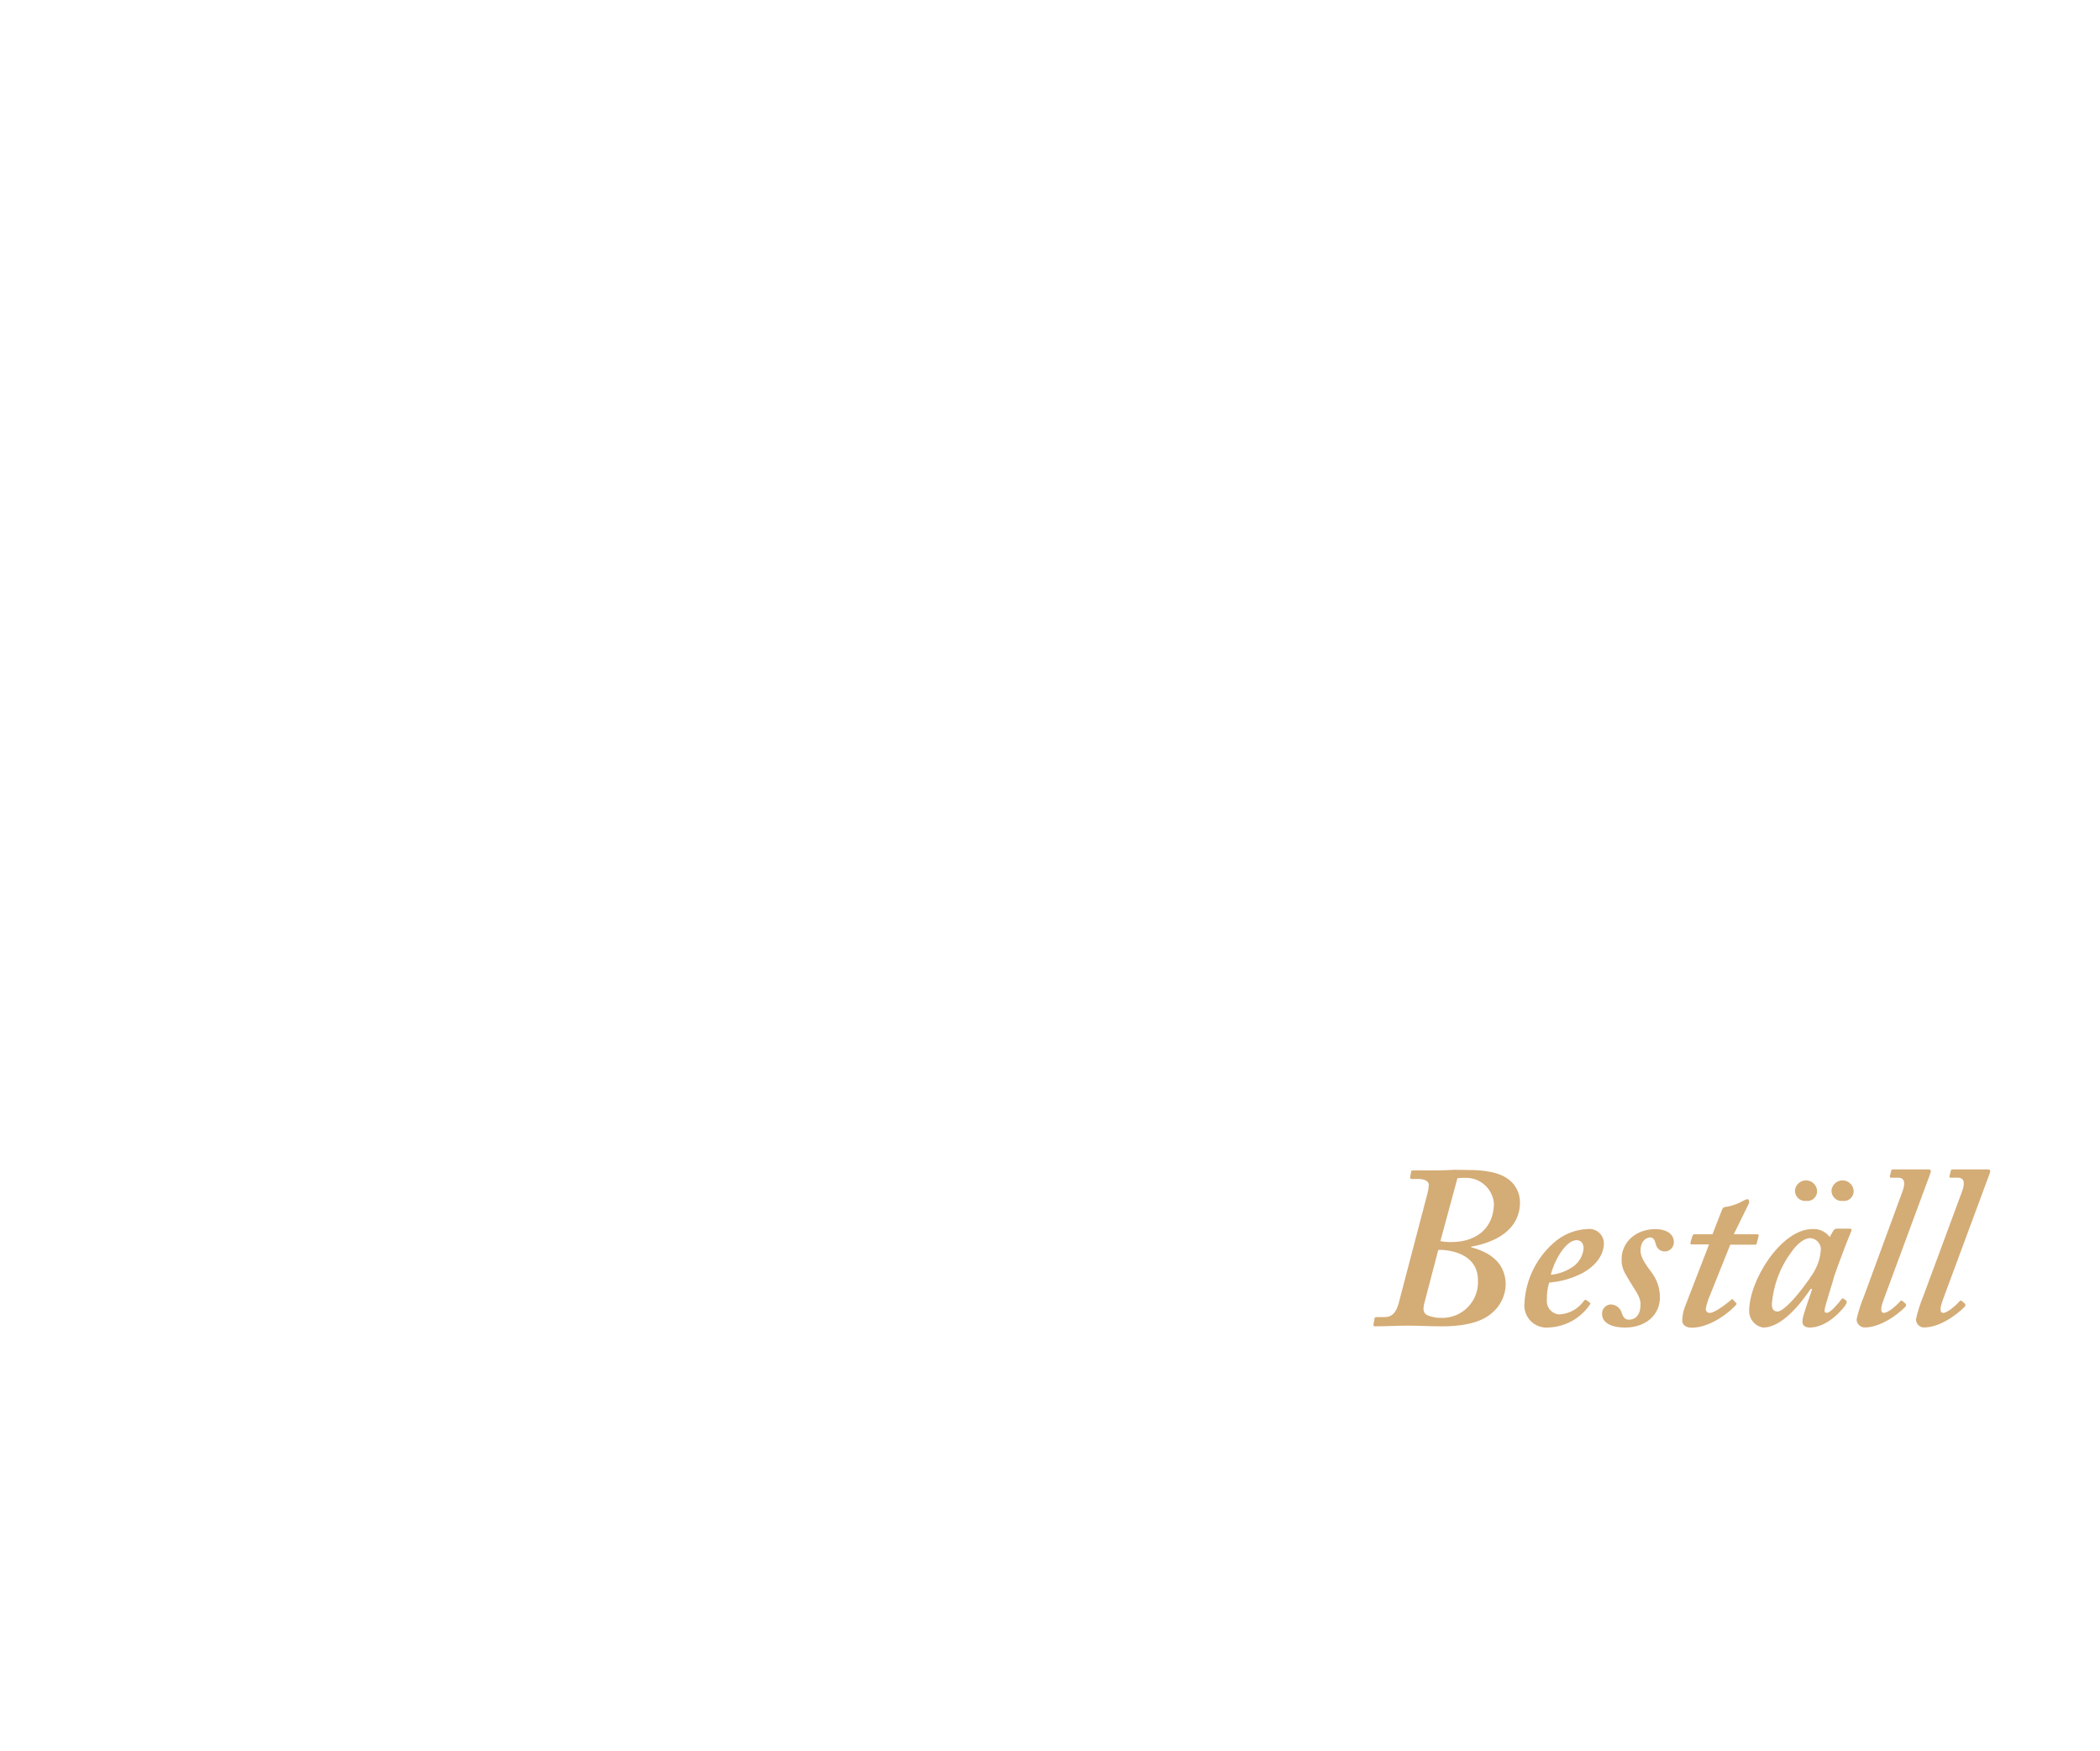
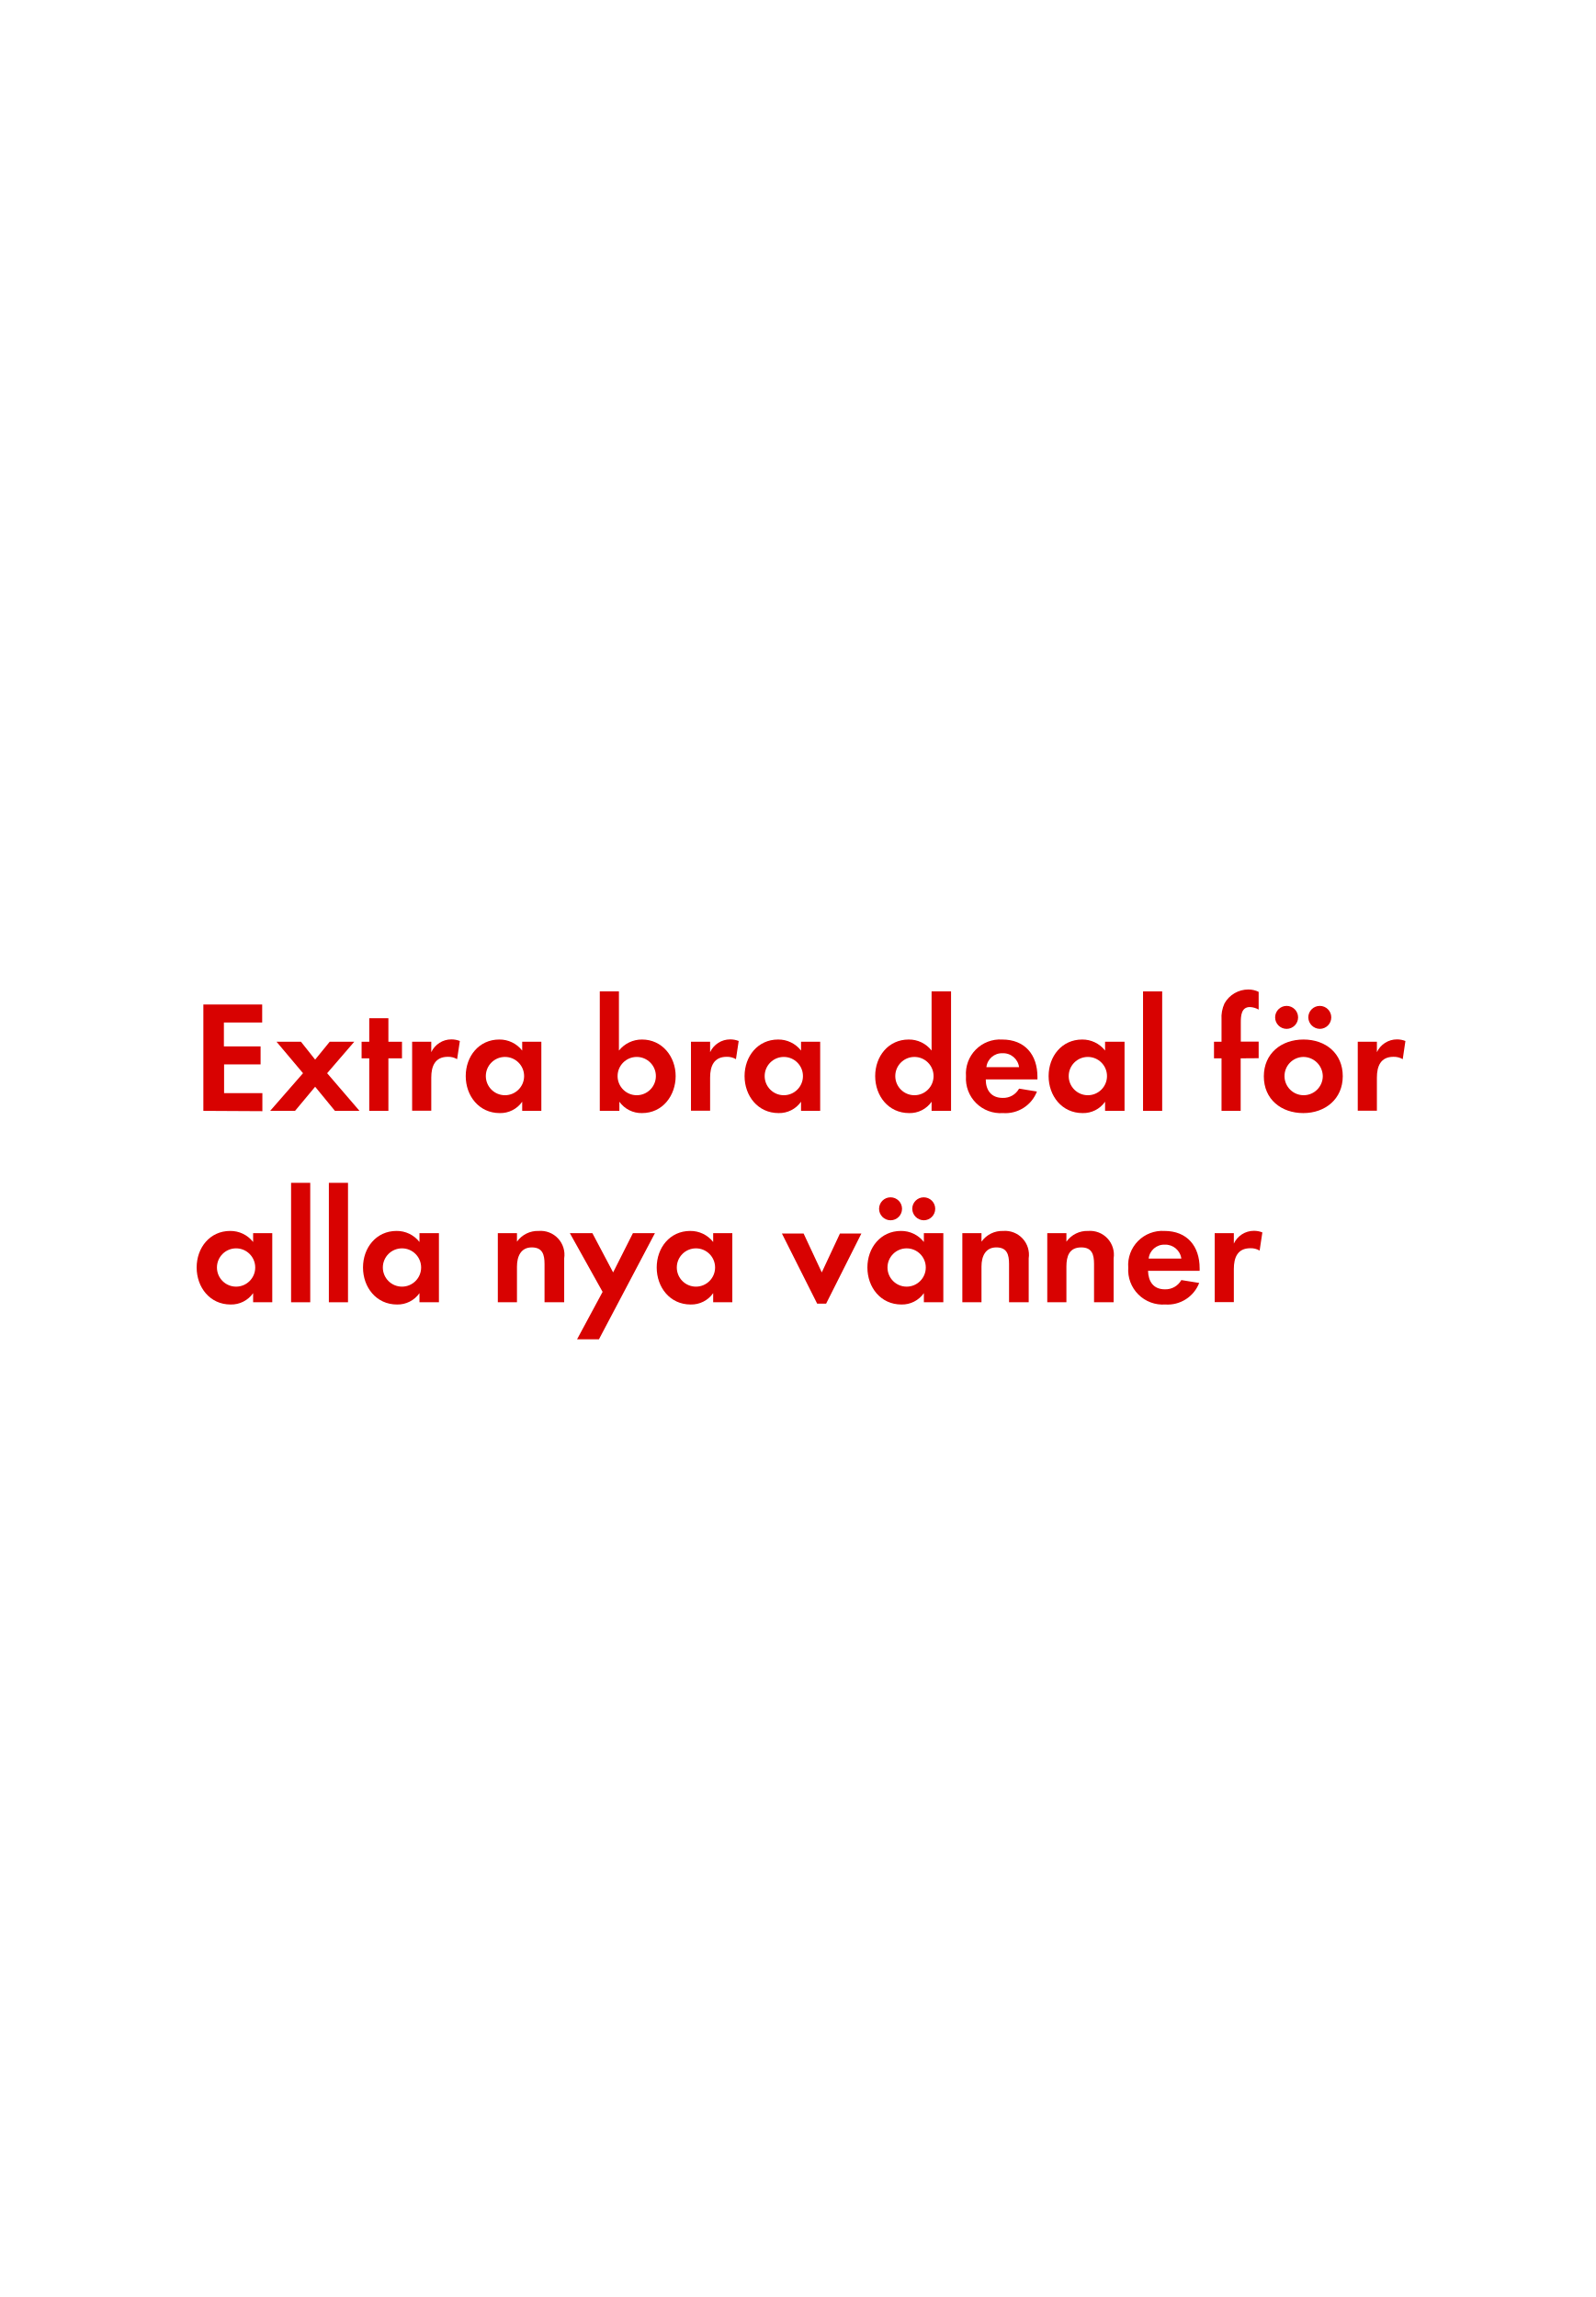
- <svg xmlns="http://www.w3.org/2000/svg" id="Layer_1" data-name="Layer 1" viewBox="0 0 300 250">
+ <svg xmlns="http://www.w3.org/2000/svg" id="Layer_1" data-name="Layer 1" viewBox="0 0 250 360">
  <defs>
-     <style>.cls-1{fill:#d4ac76;}</style>
+     <style>.cls-1{fill:#d80201;}</style>
  </defs>
-   <path class="cls-1" d="M203.92,170.46a5.48,5.48,0,0,0,.2-1.22c0-.53-.59-.86-1.52-.86h-.92c-.2,0-.27-.13-.23-.26l.13-.76c0-.2.16-.2.43-.2h2.51c.89,0,1.74,0,2.6-.06s1.75,0,2.61,0,3.66,0,5.41,1.09a4.07,4.07,0,0,1,2,3.5c0,4-3.56,5.74-6.86,6.34-.13,0-.13.06-.07.13,3.1.79,4.89,2.57,4.89,5.35a5.49,5.49,0,0,1-1.85,3.92c-1.26,1.13-3.3,2-7.33,2-1.58,0-3.23-.1-4.82-.1s-3.1.1-4.62.1c-.2,0-.33-.06-.26-.33l.13-.72a.25.25,0,0,1,.26-.27h1.19c1.12,0,1.65-.72,2-1.94Zm-.39,15.45c-.27,1-.27,1.58.33,1.91a4.79,4.79,0,0,0,2,.4,5.1,5.1,0,0,0,5.28-5.35c0-3.43-3.23-4.29-5.28-4.36h-.39Zm2.24-8.65a7.64,7.64,0,0,0,1.65.13c3,0,5.94-1.58,6-5.48a4,4,0,0,0-4.16-3.69,5.88,5.88,0,0,0-1.06.06Z" />
-   <path class="cls-1" d="M227.05,186c.17.1.17.16.1.29a7.44,7.44,0,0,1-5.87,3.3,3.16,3.16,0,0,1-3.5-3.49,12.33,12.33,0,0,1,4.09-8.52,7.74,7.74,0,0,1,4.95-2.05,2.08,2.08,0,0,1,2.31,2c0,1.68-1.12,3.2-3,4.26a12.54,12.54,0,0,1-4.82,1.39,7.8,7.8,0,0,0-.33,2.44,1.91,1.91,0,0,0,1.78,2.11,4.64,4.64,0,0,0,3.56-2c.07-.07.2-.13.27-.07Zm-5.51-3.93a6.73,6.73,0,0,0,3.3-1.25,3.61,3.61,0,0,0,1.39-2.51c0-.6-.27-1.19-1-1.19C223.59,177.13,221.94,180.3,221.54,182.08Z" />
-   <path class="cls-1" d="M232.17,189.6c-2.18,0-3.3-.79-3.3-1.91a1.29,1.29,0,0,1,1.25-1.39,1.69,1.69,0,0,1,1.59,1.32c.19.53.46.86,1,.86.93,0,1.65-.72,1.65-2.11.07-1.12-.79-2.08-1.48-3.27s-1.29-1.94-1.22-3.33c0-2.11,1.78-4.23,4.88-4.23,1.12,0,2.58.47,2.58,1.85a1.3,1.3,0,0,1-2.58.27c-.13-.4-.26-.93-.79-.93s-1.39.46-1.39,1.92c0,1.12,1.16,2.47,1.52,3a5.83,5.83,0,0,1,1.25,3.56C237.18,187.76,235.14,189.6,232.17,189.6Z" />
-   <path class="cls-1" d="M244.28,185a8.32,8.32,0,0,0-.6,1.92.55.55,0,0,0,.6.59c.76,0,2.8-1.65,3-1.85s.2-.13.33,0l.37.4c.13.07.13.13.06.26-.39.53-3.37,3.3-6.34,3.3-1,0-1.38-.52-1.38-1a6,6,0,0,1,.33-1.84l3.5-9.05H241.7c-.19,0-.26-.06-.19-.33l.26-.86c.07-.19.13-.26.33-.26h2.54l1.36-3.5c.13-.33.26-.39.85-.46a7.4,7.4,0,0,0,2.25-.86,3,3,0,0,1,.53-.2c.19,0,.33.33.19.66l-2.14,4.36h3.4c.13,0,.2.13.13.33l-.26,1c0,.13-.14.16-.33.16h-3.44Z" />
-   <path class="cls-1" d="M264.28,175.48c.2,0,.26.13.2.33-.6,1.38-2.18,5.61-2.45,6.47-.13.59-1.38,4.42-1.38,4.82s.13.39.39.39c.47,0,1.79-1.58,2-1.91.13-.13.2-.2.33-.1l.4.3q.09.09,0,.39c-.33.66-2.64,3.43-5.22,3.43-.72,0-1.06-.33-1.06-.85s.2-1.19,1.39-4.62l-.2-.07c-1.38,2.05-4.09,5.54-6.8,5.54a2.38,2.38,0,0,1-2-2.37c0-4.42,4.62-11.69,9-11.69a2.84,2.84,0,0,1,2.51,1.13l.53-.93a.59.59,0,0,1,.53-.26Zm-4.95,5.81a6.71,6.71,0,0,0,.79-3,1.62,1.62,0,0,0-1.52-1.46c-.86,0-1.85.8-2.7,2a14.36,14.36,0,0,0-2.78,7.42c0,.73.27,1.06.8,1.06C255.17,187.36,258.73,182.54,259.33,181.29ZM256.42,170a1.59,1.59,0,0,1,3.17.14,1.39,1.39,0,0,1-1.52,1.38A1.47,1.47,0,0,1,256.42,170Zm5.22,0a1.59,1.59,0,0,1,3.17.14,1.39,1.39,0,0,1-1.52,1.38A1.47,1.47,0,0,1,261.64,170Z" />
-   <path class="cls-1" d="M271.77,170.2c.43-1.16.39-2-.6-2h-1.05c-.13,0-.17-.1-.13-.26l.19-.76c0-.1.1-.16.27-.16h5.08c.3,0,.36.19.26.49l-6.66,18c-.33.86-.66,2,0,2s2-1.25,2.37-1.71c.14-.07.2-.07.33.06l.4.33a.3.3,0,0,1,0,.4c-.13.2-3,3-5.87,3a1.17,1.17,0,0,1-1.13-1.18,20.37,20.37,0,0,1,1.06-3.3Z" />
-   <path class="cls-1" d="M280.28,170.2c.43-1.16.4-2-.59-2h-1.06c-.13,0-.16-.1-.13-.26l.2-.76c0-.1.1-.16.26-.16H284c.3,0,.37.19.27.49l-6.67,18c-.33.86-.66,2,0,2s2-1.25,2.38-1.71c.13-.07.2-.07.33.06l.39.33c.07.13.14.2,0,.4s-3,3-5.87,3a1.16,1.16,0,0,1-1.12-1.18,20.2,20.2,0,0,1,1.05-3.3Z" />
+   <path class="cls-1" d="M31.87,174.1V157.43h9.22v2.82h-6V164h5.75v2.82H35.12v4.5h6v2.83Z" />
+   <path class="cls-1" d="M52.49,174.1l-3.1-3.78-3.15,3.78h-3.9l5.15-5.9-4.15-4.93h3.83l2.22,2.8,2.28-2.8h3.85l-4.25,4.93,5.07,5.9Z" />
+   <path class="cls-1" d="M60.87,165.87v8.23h-3v-8.23h-1.2v-2.6h1.2v-3.69h3v3.69H63v2.6Z" />
+   <path class="cls-1" d="M71.64,166a2.71,2.71,0,0,0-1.45-.37c-2,0-2.6,1.45-2.6,3.25v5.2h-3V163.27h3v1.63a3.47,3.47,0,0,1,3.15-2,3.57,3.57,0,0,1,1.33.25Z" />
+   <path class="cls-1" d="M81.84,174.1v-1.43a4.17,4.17,0,0,1-3.52,1.78c-3.25,0-5.33-2.7-5.33-5.8s2.08-5.73,5.25-5.73a4.49,4.49,0,0,1,3.6,1.73v-1.38h3V174.1Zm-2.7-8.45a3,3,0,1,0,3,3A3,3,0,0,0,79.14,165.65Z" />
+   <path class="cls-1" d="M100.62,174.45a4.24,4.24,0,0,1-3.55-1.78v1.43H94V155.38h3v9.27a4.58,4.58,0,0,1,3.62-1.73c3.18,0,5.27,2.7,5.27,5.73S103.87,174.45,100.62,174.45Zm-.83-8.8a3,3,0,1,0,3,3A3,3,0,0,0,99.79,165.65Z" />
+   <path class="cls-1" d="M115.34,166a2.71,2.71,0,0,0-1.45-.37c-2,0-2.6,1.45-2.6,3.25v5.2h-3V163.27h3v1.63a3.47,3.47,0,0,1,3.15-2,3.57,3.57,0,0,1,1.33.25Z" />
+   <path class="cls-1" d="M125.54,174.1v-1.43a4.18,4.18,0,0,1-3.52,1.78c-3.25,0-5.33-2.7-5.33-5.8s2.08-5.73,5.25-5.73a4.49,4.49,0,0,1,3.6,1.73v-1.38h3V174.1Zm-2.7-8.45a3,3,0,1,0,3,3A3,3,0,0,0,122.84,165.65Z" />
+   <path class="cls-1" d="M146,174.1v-1.43a4.15,4.15,0,0,1-3.52,1.78c-3.25,0-5.32-2.7-5.32-5.8s2.07-5.73,5.25-5.73a4.48,4.48,0,0,1,3.59,1.73v-9.27h3.05V174.1Zm-2.69-8.45a3,3,0,1,0,3,3A3,3,0,0,0,143.32,165.65Z" />
+   <path class="cls-1" d="M154.49,169.17c0,1.68.85,2.9,2.65,2.9a2.81,2.81,0,0,0,2.57-1.45l2.8.45a5.3,5.3,0,0,1-5.32,3.38,5.43,5.43,0,0,1-5.8-5.78,5.36,5.36,0,0,1,5.67-5.75c3.58,0,5.53,2.4,5.53,5.85v.4Zm2.62-4.1a2.45,2.45,0,0,0-2.52,2.18h5.12A2.51,2.51,0,0,0,157.11,165.07Z" />
+   <path class="cls-1" d="M173.19,174.1v-1.43a4.18,4.18,0,0,1-3.53,1.78c-3.24,0-5.32-2.7-5.32-5.8s2.08-5.73,5.25-5.73a4.51,4.51,0,0,1,3.6,1.73v-1.38h3.05V174.1Zm-2.7-8.45a3,3,0,1,0,3,3A3,3,0,0,0,170.49,165.65Z" />
+   <path class="cls-1" d="M179.14,174.1V155.38h3V174.1Z" />
+   <path class="cls-1" d="M194.44,165.87v8.23h-3v-8.23h-1.18v-2.6h1.18V159.8a5.23,5.23,0,0,1,.47-2.55,4.28,4.28,0,0,1,3.75-2.17,3.61,3.61,0,0,1,1.6.37v2.78a3,3,0,0,0-1.38-.4c-1.35,0-1.42,1.4-1.42,2.42v3h2.8v2.6Z" />
+   <path class="cls-1" d="M204.26,174.45c-3.45,0-6.19-2.15-6.19-5.75s2.74-5.78,6.22-5.78,6.15,2.18,6.15,5.75S207.69,174.45,204.26,174.45Zm-2.62-13.2a1.8,1.8,0,1,1,0-3.6,1.8,1.8,0,1,1,0,3.6Zm2.6,4.4a3,3,0,1,0,3.07,3A3.06,3.06,0,0,0,204.24,165.65Zm2.6-4.4a1.83,1.83,0,0,1-1.8-1.8,1.8,1.8,0,1,1,1.8,1.8Z" />
+   <path class="cls-1" d="M219.84,166a2.73,2.73,0,0,0-1.45-.37c-2,0-2.6,1.45-2.6,3.25v5.2h-3V163.27h3v1.63a3.47,3.47,0,0,1,3.15-2,3.56,3.56,0,0,1,1.32.25Z" />
+   <path class="cls-1" d="M39.67,204.1v-1.43a4.18,4.18,0,0,1-3.53,1.78c-3.25,0-5.32-2.7-5.32-5.8s2.07-5.73,5.25-5.73a4.51,4.51,0,0,1,3.6,1.73v-1.38h3V204.1ZM37,195.65a3,3,0,1,0,3,3A3,3,0,0,0,37,195.65Z" />
+   <path class="cls-1" d="M45.62,204.1V185.38h3V204.1Z" />
+   <path class="cls-1" d="M51.54,204.1V185.38h3V204.1Z" />
+   <path class="cls-1" d="M65.74,204.1v-1.43a4.17,4.17,0,0,1-3.52,1.78c-3.25,0-5.33-2.7-5.33-5.8s2.08-5.73,5.25-5.73a4.49,4.49,0,0,1,3.6,1.73v-1.38h3.05V204.1ZM63,195.65a3,3,0,1,0,3,3A3,3,0,0,0,63,195.65Z" />
+   <path class="cls-1" d="M85.34,204.1v-6c0-1.48-.32-2.6-2-2.6s-2.32,1.37-2.32,3v5.6h-3V193.27h3v1.33a4,4,0,0,1,3.4-1.68,3.74,3.74,0,0,1,4,4.3v6.88Z" />
+   <path class="cls-1" d="M93.87,209.9H90.44l4-7.43-5.13-9.2h3.53l3.25,6.15,3.1-6.15h3.45Z" />
+   <path class="cls-1" d="M111.77,204.1v-1.43a4.18,4.18,0,0,1-3.53,1.78c-3.25,0-5.32-2.7-5.32-5.8s2.07-5.73,5.25-5.73a4.51,4.51,0,0,1,3.6,1.73v-1.38h3V204.1Zm-2.7-8.45a3,3,0,1,0,3,3A3,3,0,0,0,109.07,195.65Z" />
+   <path class="cls-1" d="M129.47,204.32h-1.4l-5.53-11h3.4l2.85,6.1,2.85-6.1H135Z" />
+   <path class="cls-1" d="M144.79,204.1v-1.43a4.17,4.17,0,0,1-3.52,1.78c-3.25,0-5.33-2.7-5.33-5.8s2.08-5.73,5.25-5.73a4.49,4.49,0,0,1,3.6,1.73v-1.38h3.05V204.1Zm-5.22-12.85a1.8,1.8,0,1,1,0-3.6,1.8,1.8,0,1,1,0,3.6Zm2.52,4.4a3,3,0,1,0,3,3A3,3,0,0,0,142.09,195.65Zm2.68-4.4a1.83,1.83,0,0,1-1.8-1.8,1.8,1.8,0,1,1,1.8,1.8Z" />
+   <path class="cls-1" d="M158.14,204.1v-6c0-1.48-.32-2.6-2-2.6s-2.32,1.37-2.32,3v5.6h-3V193.27h3v1.33a4,4,0,0,1,3.4-1.68,3.75,3.75,0,0,1,4,4.3v6.88Z" />
+   <path class="cls-1" d="M171.46,204.1v-6c0-1.48-.32-2.6-2-2.6-1.88,0-2.33,1.37-2.33,3v5.6h-3V193.27h3v1.33a4,4,0,0,1,3.4-1.68,3.74,3.74,0,0,1,4,4.3v6.88Z" />
+   <path class="cls-1" d="M179.92,199.17c.05,1.68.85,2.9,2.64,2.9a2.84,2.84,0,0,0,2.58-1.45l2.8.45a5.31,5.31,0,0,1-5.32,3.38,5.43,5.43,0,0,1-5.8-5.78,5.36,5.36,0,0,1,5.67-5.75c3.57,0,5.52,2.4,5.52,5.85v.4Zm2.62-4.1a2.45,2.45,0,0,0-2.52,2.18h5.12A2.52,2.52,0,0,0,182.54,195.07Z" />
+   <path class="cls-1" d="M197.41,196a2.68,2.68,0,0,0-1.45-.37c-2,0-2.59,1.45-2.59,3.25v5.2h-3V193.27h3v1.63a3.47,3.47,0,0,1,3.14-2,3.57,3.57,0,0,1,1.33.25Z" />
</svg>
